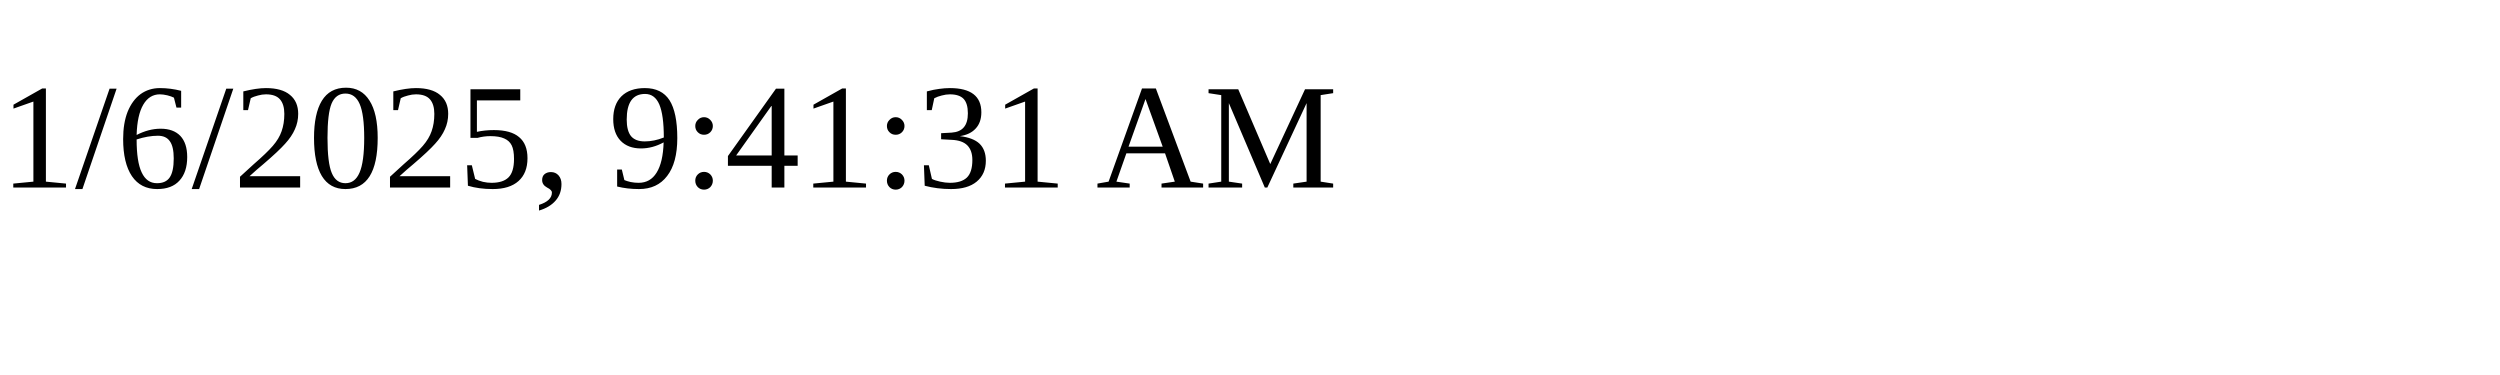
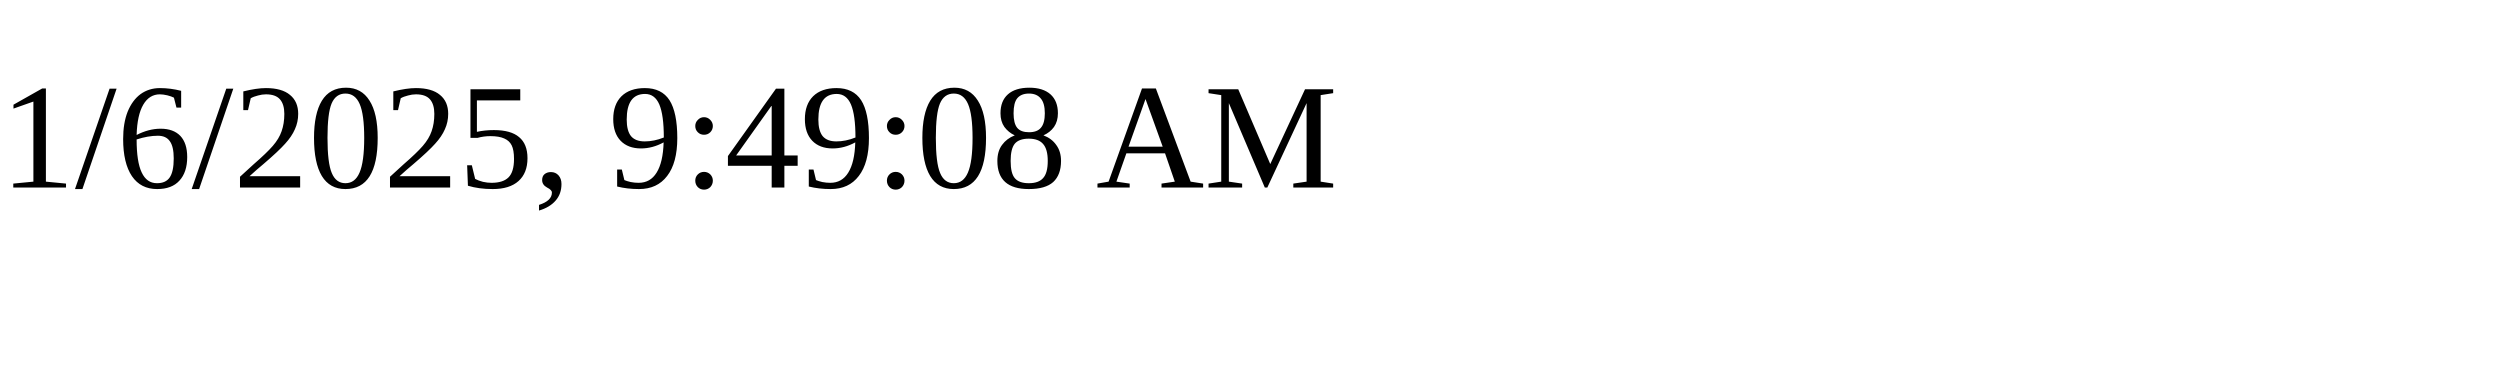
<svg xmlns="http://www.w3.org/2000/svg" height="30" width="200">
-   <text x="0" y="15">1/6/2025, 9:41:31 AM</text>
+   <text x="0" y="15">1/6/2025, 9:49:08 AM</text>
</svg>
